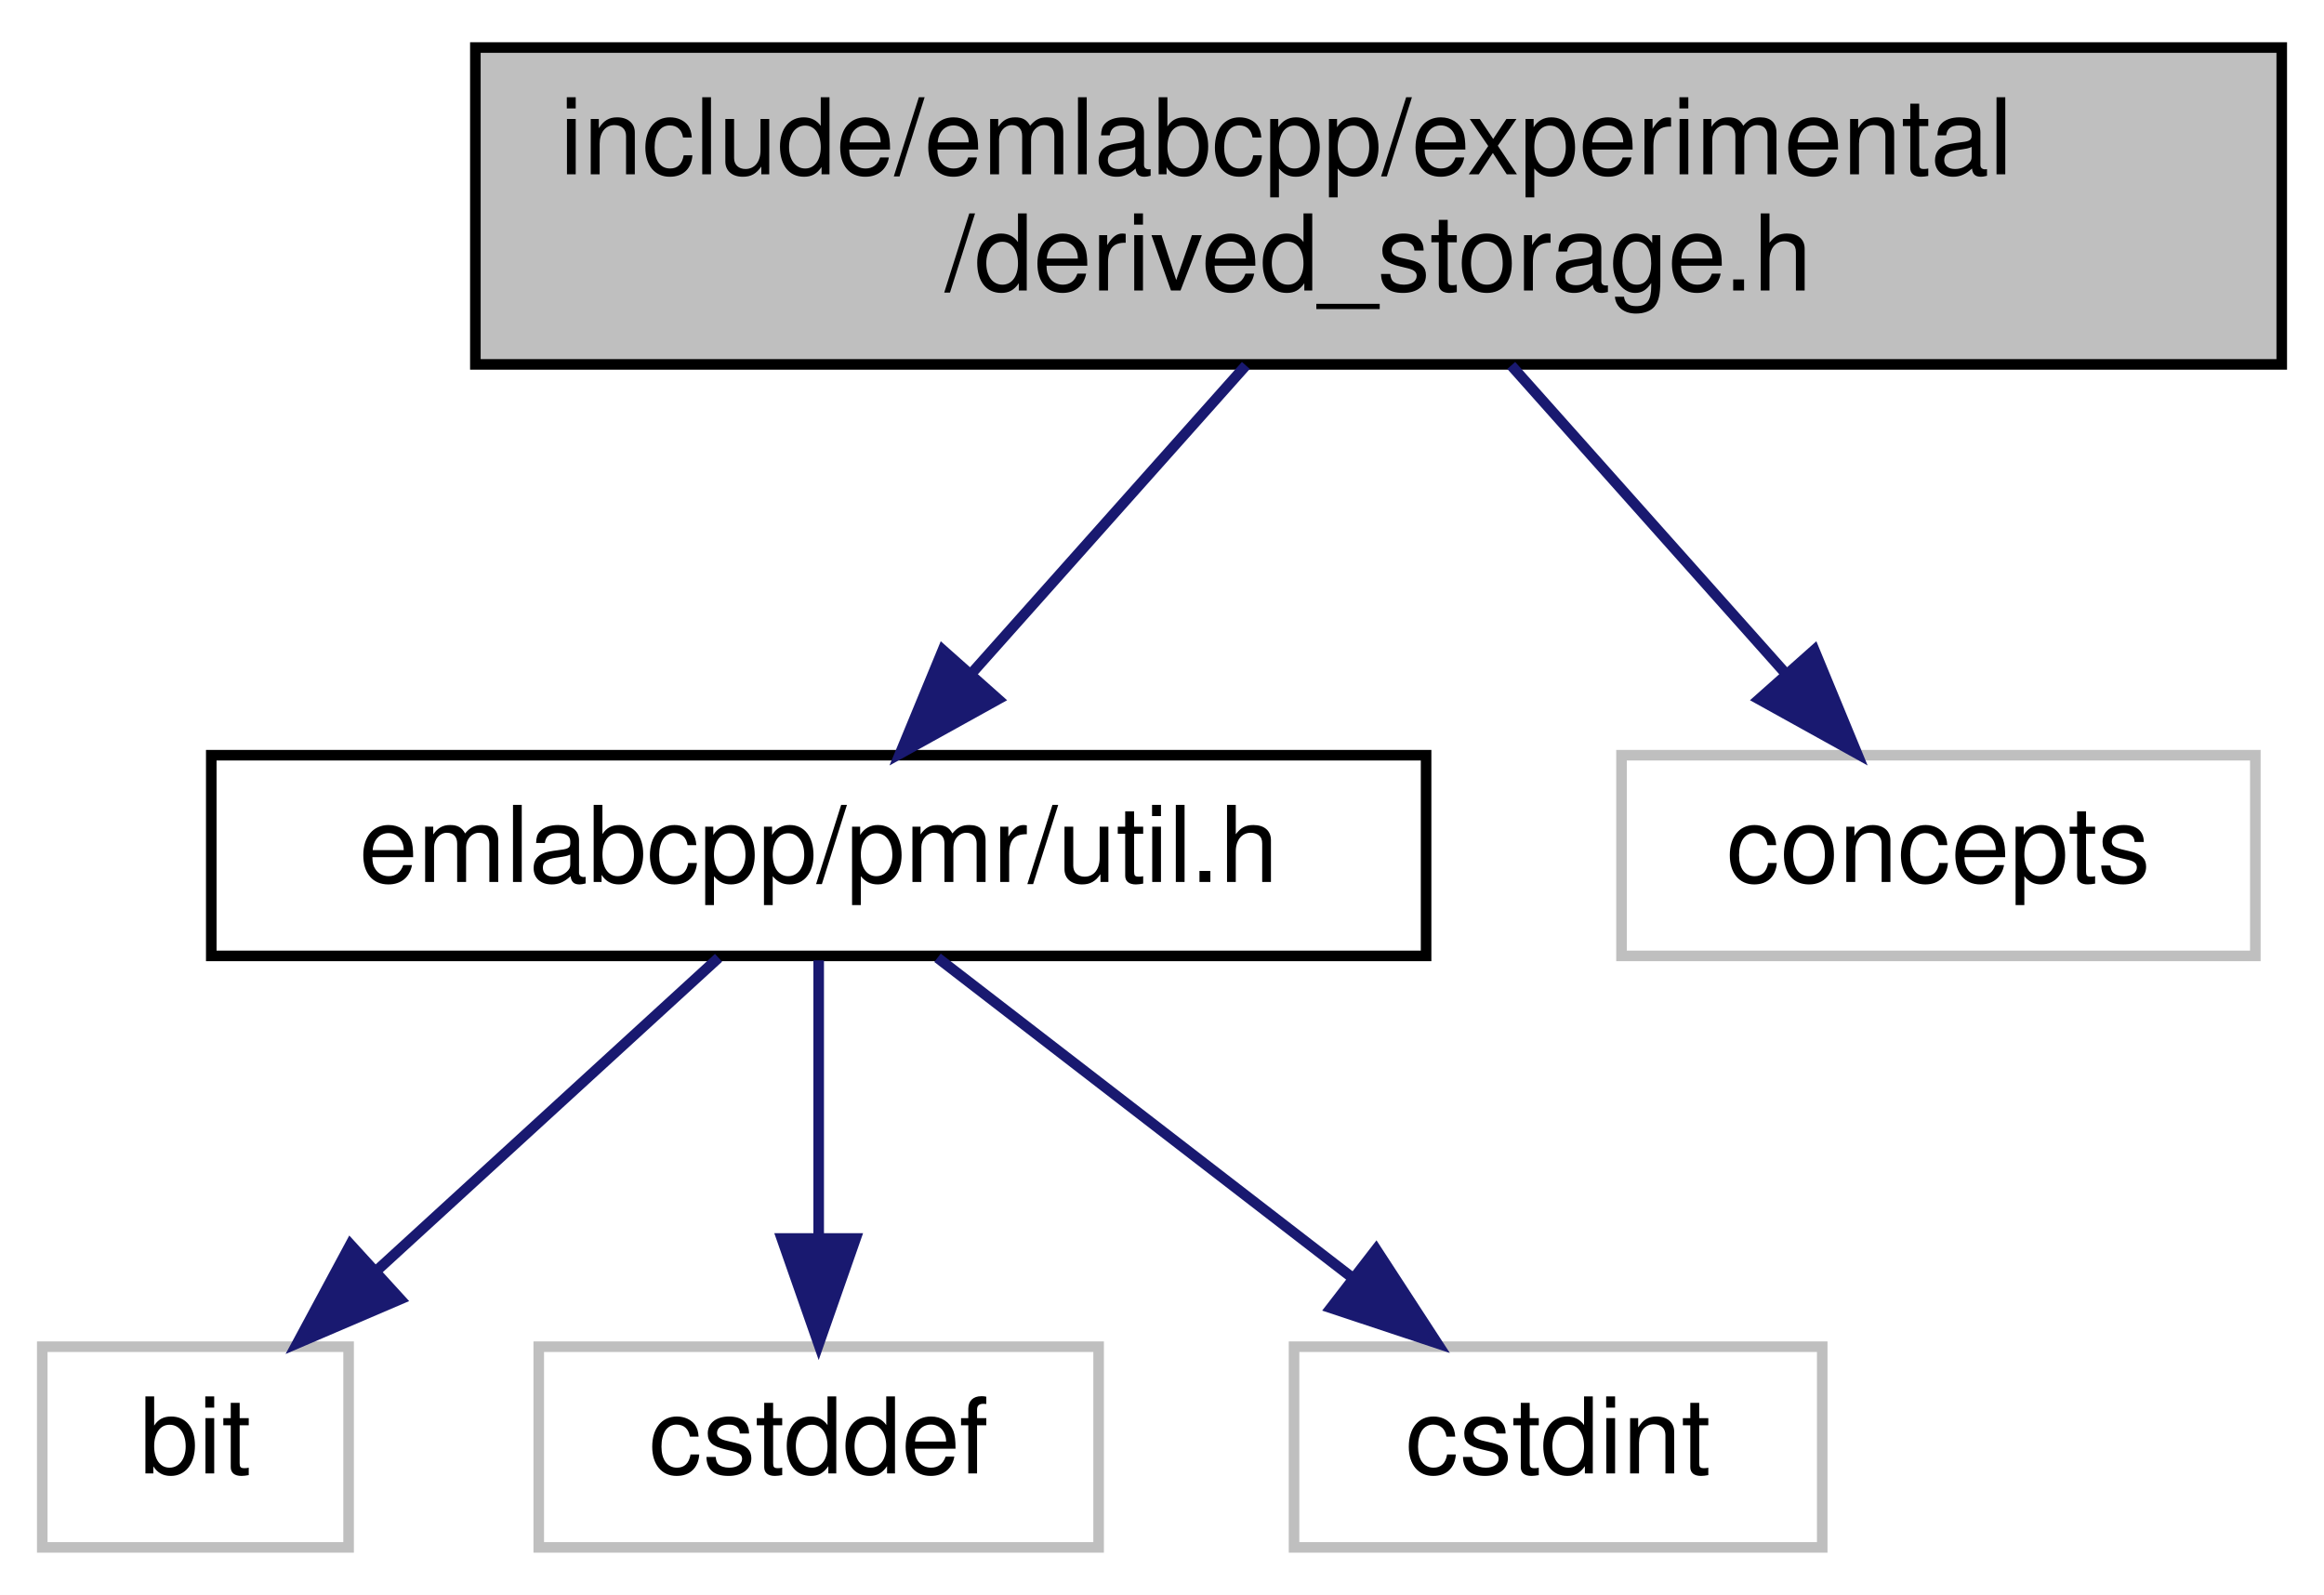
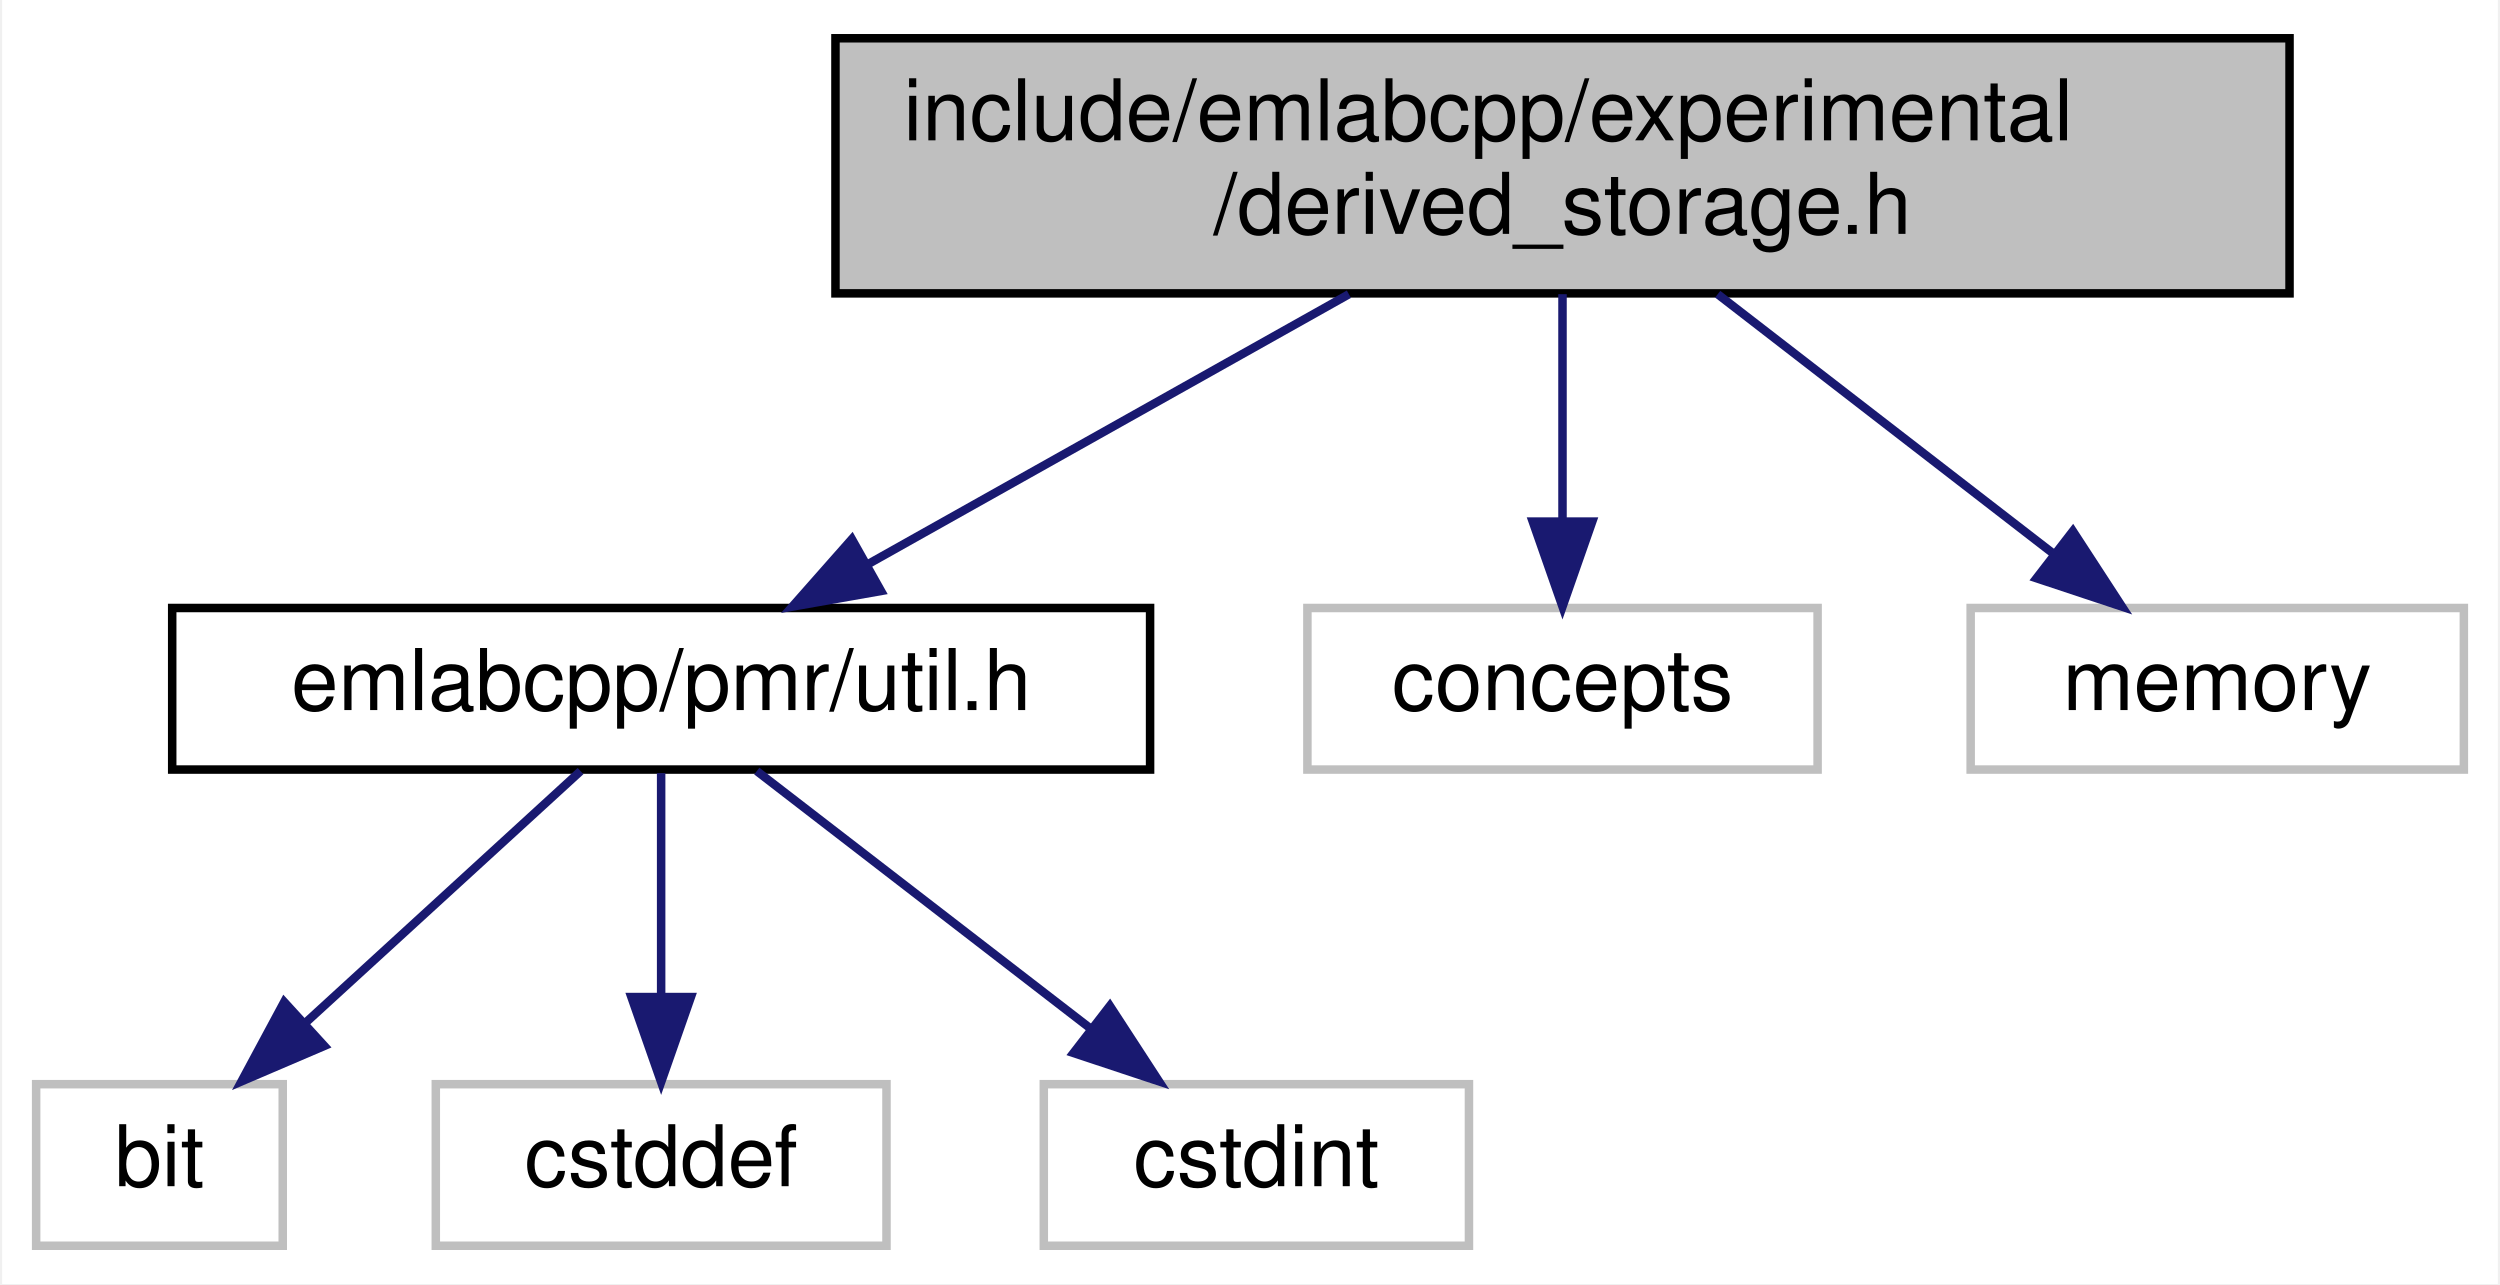
- <svg xmlns="http://www.w3.org/2000/svg" xmlns:xlink="http://www.w3.org/1999/xlink" width="220pt" height="151pt" viewBox="0.00 0.00 220.00 151.00">
+ <svg xmlns="http://www.w3.org/2000/svg" xmlns:xlink="http://www.w3.org/1999/xlink" width="294pt" height="151pt" viewBox="0.00 0.00 293.50 151.00">
  <g id="graph0" class="graph" transform="scale(1 1) rotate(0) translate(4 147)">
-     <polygon fill="white" stroke="transparent" points="-4,4 -4,-147 216,-147 216,4 -4,4" />
+     <polygon fill="white" stroke="transparent" points="-4,4 -4,-147 289.5,-147 289.5,4 -4,4" />
    <g id="node1" class="node">
      <g id="a_node1">
        <a xlink:title=" ">
-           <polygon fill="#bfbfbf" stroke="black" points="41,-112.5 41,-142.5 212,-142.5 212,-112.5 41,-112.5" />
-           <text text-anchor="start" x="49" y="-130.5" font-family="Helvetica,sans-Serif" font-size="10.00">include/emlabcpp/experimental</text>
-           <text text-anchor="middle" x="126.5" y="-119.5" font-family="Helvetica,sans-Serif" font-size="10.00">/derived_storage.h</text>
+           <polygon fill="#bfbfbf" stroke="black" points="94,-112.5 94,-142.5 265,-142.5 265,-112.5 94,-112.5" />
+           <text text-anchor="start" x="102" y="-130.5" font-family="Helvetica,sans-Serif" font-size="10.00">include/emlabcpp/experimental</text>
+           <text text-anchor="middle" x="179.5" y="-119.5" font-family="Helvetica,sans-Serif" font-size="10.00">/derived_storage.h</text>
        </a>
      </g>
    </g>
    <g id="node2" class="node">
      <g id="a_node2">
        <a xlink:href="pmr_2util_8h.html" target="_top" xlink:title=" ">
          <polygon fill="white" stroke="black" points="16,-56.5 16,-75.5 131,-75.5 131,-56.5 16,-56.5" />
          <text text-anchor="middle" x="73.5" y="-63.5" font-family="Helvetica,sans-Serif" font-size="10.00">emlabcpp/pmr/util.h</text>
        </a>
      </g>
    </g>
    <g id="edge1" class="edge">
-       <path fill="none" stroke="midnightblue" d="M113.94,-112.4C106.16,-103.66 96.14,-92.41 88.02,-83.3" />
-       <polygon fill="midnightblue" stroke="midnightblue" points="90.48,-80.8 81.21,-75.66 85.25,-85.45 90.48,-80.8" />
+       <path fill="none" stroke="midnightblue" d="M154.38,-112.4C137.23,-102.77 114.64,-90.09 97.69,-80.58" />
+       <polygon fill="midnightblue" stroke="midnightblue" points="99.36,-77.5 88.92,-75.66 95.93,-83.6 99.36,-77.5" />
    </g>
    <g id="node6" class="node">
      <g id="a_node6">
        <a xlink:title=" ">
          <polygon fill="white" stroke="#bfbfbf" points="149.5,-56.5 149.5,-75.5 209.5,-75.5 209.5,-56.5 149.5,-56.5" />
          <text text-anchor="middle" x="179.5" y="-63.5" font-family="Helvetica,sans-Serif" font-size="10.00">concepts</text>
        </a>
      </g>
    </g>
    <g id="edge5" class="edge">
-       <path fill="none" stroke="midnightblue" d="M139.06,-112.4C146.84,-103.66 156.86,-92.41 164.98,-83.3" />
-       <polygon fill="midnightblue" stroke="midnightblue" points="167.75,-85.45 171.79,-75.66 162.52,-80.8 167.75,-85.45" />
+       <path fill="none" stroke="midnightblue" d="M179.5,-112.4C179.5,-104.47 179.5,-94.46 179.5,-85.86" />
+       <polygon fill="midnightblue" stroke="midnightblue" points="183,-85.66 179.5,-75.66 176,-85.66 183,-85.66" />
+     </g>
+     <g id="node7" class="node">
+       <g id="a_node7">
+         <a xlink:title=" ">
+           <polygon fill="white" stroke="#bfbfbf" points="227.5,-56.5 227.5,-75.5 285.5,-75.5 285.5,-56.5 227.5,-56.5" />
+           <text text-anchor="middle" x="256.5" y="-63.5" font-family="Helvetica,sans-Serif" font-size="10.00">memory</text>
+         </a>
+       </g>
+     </g>
+     <g id="edge6" class="edge">
+       <path fill="none" stroke="midnightblue" d="M197.75,-112.4C209.63,-103.22 225.11,-91.26 237.19,-81.92" />
+       <polygon fill="midnightblue" stroke="midnightblue" points="239.52,-84.54 245.3,-75.66 235.24,-79 239.52,-84.54" />
    </g>
    <g id="node3" class="node">
      <g id="a_node3">
        <a xlink:title=" ">
          <polygon fill="white" stroke="#bfbfbf" points="0,-0.5 0,-19.5 29,-19.5 29,-0.5 0,-0.5" />
          <text text-anchor="middle" x="14.5" y="-7.5" font-family="Helvetica,sans-Serif" font-size="10.00">bit</text>
        </a>
      </g>
    </g>
    <g id="edge2" class="edge">
      <path fill="none" stroke="midnightblue" d="M64.02,-56.32C55.3,-48.34 42.16,-36.31 31.6,-26.65" />
      <polygon fill="midnightblue" stroke="midnightblue" points="33.89,-24 24.15,-19.83 29.17,-29.17 33.89,-24" />
    </g>
    <g id="node4" class="node">
      <g id="a_node4">
        <a xlink:title=" ">
          <polygon fill="white" stroke="#bfbfbf" points="47,-0.5 47,-19.5 100,-19.5 100,-0.5 47,-0.5" />
          <text text-anchor="middle" x="73.5" y="-7.5" font-family="Helvetica,sans-Serif" font-size="10.00">cstddef</text>
        </a>
      </g>
    </g>
    <g id="edge3" class="edge">
      <path fill="none" stroke="midnightblue" d="M73.5,-56.08C73.5,-49.01 73.5,-38.86 73.5,-29.99" />
      <polygon fill="midnightblue" stroke="midnightblue" points="77,-29.75 73.5,-19.75 70,-29.75 77,-29.75" />
    </g>
    <g id="node5" class="node">
      <g id="a_node5">
        <a xlink:title=" ">
          <polygon fill="white" stroke="#bfbfbf" points="118.5,-0.5 118.5,-19.5 168.5,-19.5 168.5,-0.5 118.5,-0.5" />
          <text text-anchor="middle" x="143.5" y="-7.5" font-family="Helvetica,sans-Serif" font-size="10.00">cstdint</text>
        </a>
      </g>
    </g>
    <g id="edge4" class="edge">
      <path fill="none" stroke="midnightblue" d="M84.75,-56.32C95.3,-48.18 111.3,-35.84 123.94,-26.09" />
      <polygon fill="midnightblue" stroke="midnightblue" points="126.27,-28.71 132.05,-19.83 121.99,-23.17 126.27,-28.71" />
    </g>
  </g>
</svg>
